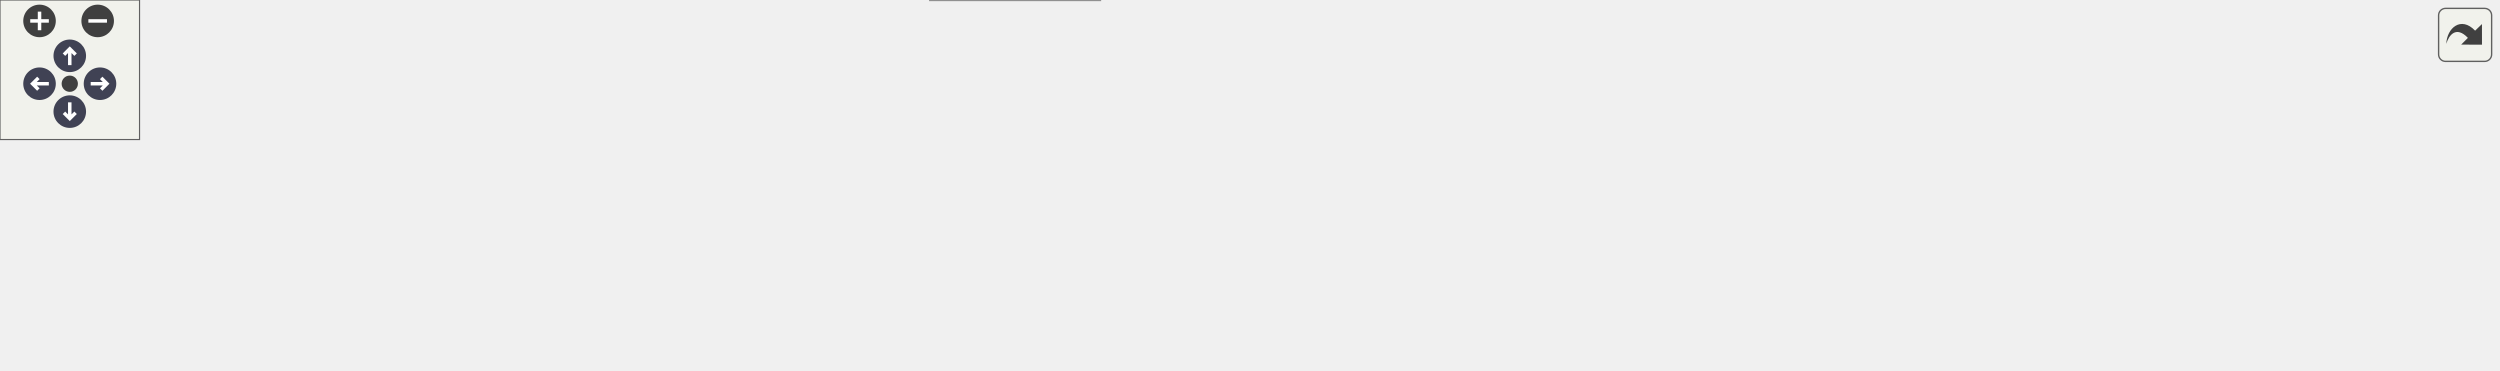
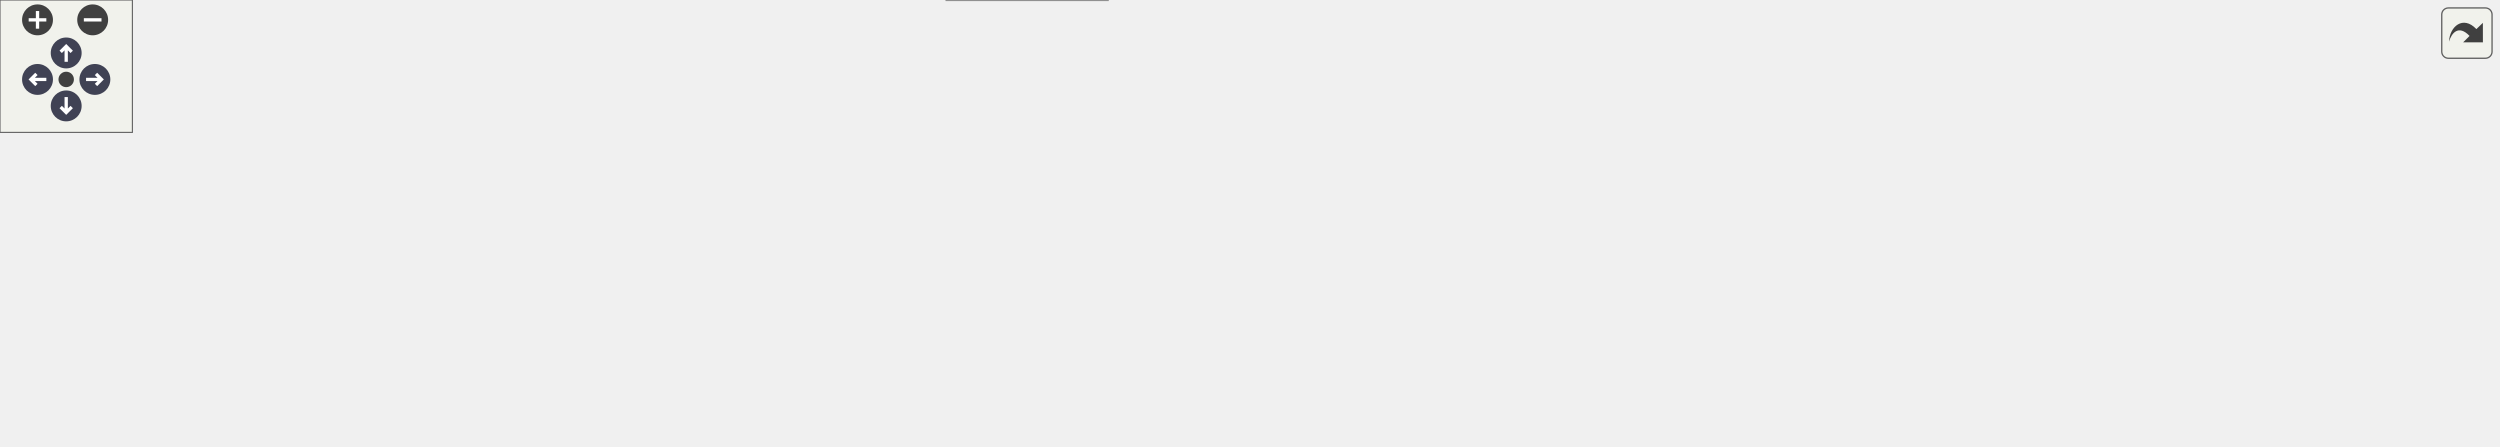
<svg xmlns="http://www.w3.org/2000/svg" xmlns:xlink="http://www.w3.org/1999/xlink" id="main" version="1.1" xml:space="preserve">
  <style type="text/css">
.node, .edge {opacity: 0.7;}
.node.selected, .edge.selected {opacity: 1;}
.edge:hover path { stroke: red; }
.edge:hover polygon { stroke: red; fill: red; }
</style>
  <defs>
    <circle id="rim" cx="0" cy="0" r="7" />
    <circle id="rim2" cx="0" cy="0" r="3.5" />
    <g id="zoomPlus">
      <use xlink:href="#rim" fill="#404040">
        <set attributeName="fill" to="#808080" begin="zoomplus.mouseover" end="zoomplus.mouseout" />
      </use>
      <path d="M-4,0h8M0,-4v8" fill="none" stroke="white" stroke-width="1.5" pointer-events="none" />
    </g>
    <g id="zoomMin">
      <use xlink:href="#rim" fill="#404040">
        <set attributeName="fill" to="#808080" begin="zoomminus.mouseover" end="zoomminus.mouseout" />
      </use>
      <path d="M-4,0h8" fill="none" stroke="white" stroke-width="1.5" pointer-events="none" />
    </g>
    <g id="arrowUp" transform="translate(30 24)">
      <use xlink:href="#rim" />
      <path pointer-events="none" fill="none" stroke="white" stroke-width="1.5" d="M0,-3.0v7 M-2.5,-0.5L0,-3.0L2.5,-0.5" />
    </g>
    <g id="arrowRight" transform="rotate(90) translate(36 -43)">
      <use xlink:href="#rim" />
      <path pointer-events="none" fill="none" stroke="white" stroke-width="1.5" d="M0,-3.0v7 M-2.5,-0.5L0,-3.0L2.5,-0.5" />
    </g>
    <g id="arrowDown" transform="rotate(180) translate(-30 -48)">
      <use xlink:href="#rim" />
      <path pointer-events="none" fill="none" stroke="white" stroke-width="1.5" d="M0,-3.0v7 M-2.5,-0.5L0,-3.0L2.5,-0.5" />
    </g>
    <g id="arrowLeft" transform="rotate(270) translate(-36 17)">
      <use xlink:href="#rim" />
      <path pointer-events="none" fill="none" stroke="white" stroke-width="1.5" d="M0,-3.0v7 M-2.5,-0.5L0,-3.0L2.5,-0.5" />
    </g>
    <g id="resetDef">
      <use xlink:href="#rim2" fill="#404040">
        <set attributeName="fill" to="#808080" begin="reset.mouseover" end="reset.mouseout" />
      </use>
    </g>
  </defs>
  <svg id="graph" class="graph">
    <g id="viewport">
      <g id="Node000001" class="node">
        <g id="a_Node000001">
          <a xlink:title=" ">
-             <polygon fill="#999999" stroke="#666666" points="1074,-56 1015,-56 1015,-37 1074,-37 1074,-56" />
-             <text text-anchor="middle" x="1044.5" y="-44" font-family="Helvetica,sans-Serif" font-size="10.00">f_hydset</text>
+             <polygon fill="#999999" stroke="#666666" points="1132,-74 1073,-74 1073,-55 1132,-55 1132,-74" />
+             <text text-anchor="middle" x="1102.5" y="-62" font-family="Helvetica,sans-Serif" font-size="10.00">f_hydset</text>
          </a>
        </g>
      </g>
      <g id="Node000002" class="node">
        <g id="a_Node000002">
          <a xlink:href="wallfunction_8c.html#a39f08431792fc8f96ea8659756dfd749" target="_top" xlink:title=" ">
-             <polygon fill="white" stroke="#666666" points="979,-75 914,-75 914,-56 979,-56 979,-75" />
-             <text text-anchor="middle" x="946.5" y="-63" font-family="Helvetica,sans-Serif" font-size="10.00">df_hydset</text>
+             <polygon fill="white" stroke="#666666" points="1037,-93 972,-93 972,-74 1037,-74 1037,-93" />
+             <text text-anchor="middle" x="1004.5" y="-81" font-family="Helvetica,sans-Serif" font-size="10.00">df_hydset</text>
          </a>
        </g>
      </g>
      <g id="edge1_Node000001_Node000002" class="edge">
        <g id="a_edge1_Node000001_Node000002">
          <a xlink:title=" ">
-             <path fill="none" stroke="#63b8ff" d="M1005.1,-54.1C996.48,-55.81 987.43,-57.6 979.12,-59.24" />
-             <polygon fill="#63b8ff" stroke="#63b8ff" points="1005.83,-57.52 1014.96,-52.15 1004.47,-50.66 1005.83,-57.52" />
+             <path fill="none" stroke="#63b8ff" d="M1063.1,-72.1C1054.48,-73.81 1045.43,-75.6 1037.12,-77.24" />
+             <polygon fill="#63b8ff" stroke="#63b8ff" points="1063.83,-75.52 1072.96,-70.15 1062.47,-68.66 1063.83,-75.52" />
          </a>
        </g>
      </g>
      <g id="Node000003" class="node">
        <g id="a_Node000003">
          <a xlink:href="wallfunction_8c.html#aa22aca64a54a00ccaf354357cc1c0760" target="_top" xlink:title=" ">
-             <polygon fill="white" stroke="#666666" points="878,-56 778,-56 778,-37 878,-37 878,-56" />
-             <text text-anchor="middle" x="828" y="-44" font-family="Helvetica,sans-Serif" font-size="10.00">find_utau_hydset</text>
-           </a>
-         </g>
-       </g>
-       <g id="edge15_Node000001_Node000003" class="edge">
-         <g id="a_edge15_Node000001_Node000003">
-           <a xlink:title=" ">
-             <path fill="none" stroke="#63b8ff" d="M1004.16,-46.5C968.75,-46.5 916.57,-46.5 878.37,-46.5" />
-             <polygon fill="#63b8ff" stroke="#63b8ff" points="1004.57,-50 1014.57,-46.5 1004.57,-43 1004.57,-50" />
+             <polygon fill="white" stroke="#666666" points="936,-74 836,-74 836,-55 936,-55 936,-74" />
+             <text text-anchor="middle" x="886" y="-62" font-family="Helvetica,sans-Serif" font-size="10.00">find_utau_hydset</text>
+           </a>
+         </g>
+       </g>
+       <g id="edge16_Node000001_Node000003" class="edge">
+         <g id="a_edge16_Node000001_Node000003">
+           <a xlink:title=" ">
+             <path fill="none" stroke="#63b8ff" d="M1062.16,-64.5C1026.75,-64.5 974.57,-64.5 936.37,-64.5" />
+             <polygon fill="#63b8ff" stroke="#63b8ff" points="1062.57,-68 1072.57,-64.5 1062.57,-61 1062.57,-68" />
          </a>
        </g>
      </g>
      <g id="edge2_Node000002_Node000003" class="edge">
        <g id="a_edge2_Node000002_Node000003">
          <a xlink:title=" ">
-             <path fill="none" stroke="#63b8ff" d="M904.03,-58.74C895.63,-57.37 886.72,-55.91 878.09,-54.51" />
-             <polygon fill="#63b8ff" stroke="#63b8ff" points="903.54,-62.2 913.97,-60.36 904.67,-55.29 903.54,-62.2" />
+             <path fill="none" stroke="#63b8ff" d="M962.03,-76.74C953.63,-75.37 944.72,-73.91 936.09,-72.51" />
+             <polygon fill="#63b8ff" stroke="#63b8ff" points="961.54,-80.2 971.97,-78.36 962.67,-73.29 961.54,-80.2" />
          </a>
        </g>
      </g>
      <g id="Node000004" class="node">
        <g id="a_Node000004">
          <a xlink:href="wallfunction_8c.html#aae67d9282b09691fffdea6f1012e6df7" target="_top" xlink:title=" ">
-             <polygon fill="white" stroke="#666666" points="742,-56 623,-56 623,-37 742,-37 742,-56" />
-             <text text-anchor="middle" x="682.5" y="-44" font-family="Helvetica,sans-Serif" font-size="10.00">wall_function_loglaw</text>
+             <polygon fill="white" stroke="#666666" points="800,-74 681,-74 681,-55 800,-55 800,-74" />
+             <text text-anchor="middle" x="740.5" y="-62" font-family="Helvetica,sans-Serif" font-size="10.00">wall_function_loglaw</text>
          </a>
        </g>
      </g>
      <g id="edge3_Node000003_Node000004" class="edge">
        <g id="a_edge3_Node000003_Node000004">
          <a xlink:title=" ">
-             <path fill="none" stroke="#63b8ff" d="M767.52,-46.5C759.13,-46.5 750.5,-46.5 742.13,-46.5" />
-             <polygon fill="#63b8ff" stroke="#63b8ff" points="767.62,-50 777.62,-46.5 767.62,-43 767.62,-50" />
+             <path fill="none" stroke="#63b8ff" d="M825.52,-64.5C817.13,-64.5 808.5,-64.5 800.13,-64.5" />
+             <polygon fill="#63b8ff" stroke="#63b8ff" points="825.62,-68 835.62,-64.5 825.62,-61 825.62,-68" />
          </a>
        </g>
      </g>
      <g id="Node000005" class="node">
        <g id="a_Node000005">
          <a xlink:href="Boundaries_8c.html#adcd96cff4b9e15e03cdff9f5ea695dec" target="_top" xlink:title=" ">
-             <polygon fill="white" stroke="#666666" points="587,-56 526,-56 526,-37 587,-37 587,-56" />
-             <text text-anchor="middle" x="556.5" y="-44" font-family="Helvetica,sans-Serif" font-size="10.00">FormBCS</text>
+             <polygon fill="white" stroke="#666666" points="645,-74 584,-74 584,-55 645,-55 645,-74" />
+             <text text-anchor="middle" x="614.5" y="-62" font-family="Helvetica,sans-Serif" font-size="10.00">FormBCS</text>
          </a>
        </g>
      </g>
      <g id="edge4_Node000004_Node000005" class="edge">
        <g id="a_edge4_Node000004_Node000005">
          <a xlink:title=" ">
-             <path fill="none" stroke="#63b8ff" d="M612.6,-46.5C603.64,-46.5 594.86,-46.5 587.05,-46.5" />
-             <polygon fill="#63b8ff" stroke="#63b8ff" points="612.77,-50 622.77,-46.5 612.77,-43 612.77,-50" />
+             <path fill="none" stroke="#63b8ff" d="M670.6,-64.5C661.64,-64.5 652.86,-64.5 645.05,-64.5" />
+             <polygon fill="#63b8ff" stroke="#63b8ff" points="670.77,-68 680.77,-64.5 670.77,-61 670.77,-68" />
          </a>
        </g>
      </g>
      <g id="Node000006" class="node">
        <g id="a_Node000006">
-           <a xlink:href="initialcondition_8c.html#af6a26611066aa455efddcca2fd80fe35" target="_top" xlink:title="(HELPER) Finalizes a block's state by applying BCs, converting to Cartesian, and synchronizing ghost ...">
-             <polygon fill="white" stroke="#666666" points="490,-93 383,-93 383,-74 490,-74 490,-93" />
-             <text text-anchor="middle" x="436.5" y="-81" font-family="Helvetica,sans-Serif" font-size="10.00">FinalizeBlockState</text>
+           <a xlink:href="Boundaries_8c.html#a47c050460ff0da893f9510ee9a459bfa" target="_top" xlink:title="Acts as a temporary bridge to the legacy boundary condition implementation.">
+             <polygon fill="white" stroke="#666666" points="548,-141.5 383,-141.5 383,-111.5 548,-111.5 548,-141.5" />
+             <text text-anchor="start" x="391" y="-129.5" font-family="Helvetica,sans-Serif" font-size="10.00">BoundarySystem_ExecuteStep</text>
+             <text text-anchor="middle" x="465.5" y="-118.5" font-family="Helvetica,sans-Serif" font-size="10.00">_Legacy</text>
          </a>
        </g>
      </g>
      <g id="edge5_Node000005_Node000006" class="edge">
        <g id="a_edge5_Node000005_Node000006">
          <a xlink:title=" ">
-             <path fill="none" stroke="#63b8ff" d="M515.83,-58.94C500.25,-63.82 482.65,-69.34 468.09,-73.91" />
-             <polygon fill="#63b8ff" stroke="#63b8ff" points="517.23,-62.17 525.72,-55.84 515.13,-55.49 517.23,-62.17" />
-           </a>
-         </g>
-       </g>
-       <g id="Node000010" class="node">
-         <g id="a_Node000010">
-           <a xlink:href="implicitsolvers_8c.html#a148a238901a4674420c87137c087e3ac" target="_top" xlink:title="Advances the momentum equations using an iterative explicit Runge-Kutta scheme.">
-             <polygon fill="white" stroke="#666666" points="461,-56 412,-56 412,-37 461,-37 461,-56" />
-             <text text-anchor="middle" x="436.5" y="-44" font-family="Helvetica,sans-Serif" font-size="10.00">ImpRK</text>
-           </a>
-         </g>
-       </g>
-       <g id="edge9_Node000005_Node000010" class="edge">
-         <g id="a_edge9_Node000005_Node000010">
-           <a xlink:title=" ">
-             <path fill="none" stroke="#63b8ff" d="M515.49,-46.5C497.49,-46.5 476.85,-46.5 461.33,-46.5" />
-             <polygon fill="#63b8ff" stroke="#63b8ff" points="515.72,-50 525.72,-46.5 515.72,-43 515.72,-50" />
-           </a>
-         </g>
-       </g>
-       <g id="Node000013" class="node">
-         <g id="a_Node000013">
-           <a xlink:href="implicitsolvers_8c.html#a89ae58d48076ba82dc70438b5e389bf5" target="_top" xlink:title="Advances the momentum equations using an explicit 4th-order Runge-Kutta scheme.">
-             <polygon fill="white" stroke="#666666" points="473,-19 400,-19 400,0 473,0 473,-19" />
-             <text text-anchor="middle" x="436.5" y="-7" font-family="Helvetica,sans-Serif" font-size="10.00">RungeKutta</text>
-           </a>
-         </g>
-       </g>
-       <g id="edge13_Node000005_Node000013" class="edge">
-         <g id="a_edge13_Node000005_Node000013">
-           <a xlink:title=" ">
-             <path fill="none" stroke="#63b8ff" d="M515.83,-34.06C500.25,-29.18 482.65,-23.66 468.09,-19.09" />
-             <polygon fill="#63b8ff" stroke="#63b8ff" points="515.13,-37.51 525.72,-37.16 517.23,-30.83 515.13,-37.51" />
+             <path fill="none" stroke="#63b8ff" d="M590.54,-79.64C578.28,-87.25 562.73,-96.17 548,-102.5 540.41,-105.76 532.24,-108.75 524.11,-111.42" />
+             <polygon fill="#63b8ff" stroke="#63b8ff" points="592.63,-82.46 599.2,-74.15 588.88,-76.55 592.63,-82.46" />
          </a>
        </g>
      </g>
      <g id="Node000007" class="node">
        <g id="a_Node000007">
+           <a xlink:href="initialcondition_8c.html#af6a26611066aa455efddcca2fd80fe35" target="_top" xlink:title="(HELPER) Finalizes a block's state by applying BCs, converting to Cartesian, and synchronizing ghost ...">
+             <polygon fill="white" stroke="#666666" points="519,-93 412,-93 412,-74 519,-74 519,-93" />
+             <text text-anchor="middle" x="465.5" y="-81" font-family="Helvetica,sans-Serif" font-size="10.00">FinalizeBlockState</text>
+           </a>
+         </g>
+       </g>
+       <g id="edge6_Node000005_Node000007" class="edge">
+         <g id="a_edge6_Node000005_Node000007">
+           <a xlink:title=" ">
+             <path fill="none" stroke="#63b8ff" d="M573.72,-69.64C556.91,-71.81 537.1,-74.38 519.11,-76.7" />
+             <polygon fill="#63b8ff" stroke="#63b8ff" points="574.28,-73.1 583.75,-68.34 573.39,-66.16 574.28,-73.1" />
+           </a>
+         </g>
+       </g>
+       <g id="Node000011" class="node">
+         <g id="a_Node000011">
+           <a xlink:href="implicitsolvers_8c.html#a148a238901a4674420c87137c087e3ac" target="_top" xlink:title="Advances the momentum equations using an iterative explicit Runge-Kutta scheme.">
+             <polygon fill="white" stroke="#666666" points="490,-56 441,-56 441,-37 490,-37 490,-56" />
+             <text text-anchor="middle" x="465.5" y="-44" font-family="Helvetica,sans-Serif" font-size="10.00">ImpRK</text>
+           </a>
+         </g>
+       </g>
+       <g id="edge10_Node000005_Node000011" class="edge">
+         <g id="a_edge10_Node000005_Node000011">
+           <a xlink:title=" ">
+             <path fill="none" stroke="#63b8ff" d="M573.59,-59.61C546.98,-56.35 512.87,-52.18 490.38,-49.42" />
+             <polygon fill="#63b8ff" stroke="#63b8ff" points="573.4,-63.12 583.75,-60.86 574.25,-56.17 573.4,-63.12" />
+           </a>
+         </g>
+       </g>
+       <g id="Node000014" class="node">
+         <g id="a_Node000014">
+           <a xlink:href="implicitsolvers_8c.html#a89ae58d48076ba82dc70438b5e389bf5" target="_top" xlink:title="Advances the momentum equations using an explicit 4th-order Runge-Kutta scheme.">
+             <polygon fill="white" stroke="#666666" points="502,-19 429,-19 429,0 502,0 502,-19" />
+             <text text-anchor="middle" x="465.5" y="-7" font-family="Helvetica,sans-Serif" font-size="10.00">RungeKutta</text>
+           </a>
+         </g>
+       </g>
+       <g id="edge14_Node000005_Node000014" class="edge">
+         <g id="a_edge14_Node000005_Node000014">
+           <a xlink:title=" ">
+             <path fill="none" stroke="#63b8ff" d="M590.9,-49.52C578.64,-41.97 562.97,-33.23 548,-27.5 533.39,-21.9 516.6,-17.82 502.07,-14.98" />
+             <polygon fill="#63b8ff" stroke="#63b8ff" points="589.21,-52.6 599.54,-54.99 592.96,-46.68 589.21,-52.6" />
+           </a>
+         </g>
+       </g>
+       <g id="Node000008" class="node">
+         <g id="a_Node000008">
          <a xlink:href="initialcondition_8c.html#a51d0251f84a962a611ff0c0a8797a3e4" target="_top" xlink:title="(HELPER) Sets the t=0 fluid state for all blocks.">
            <polygon fill="white" stroke="#666666" points="347,-98.5 237,-98.5 237,-68.5 347,-68.5 347,-98.5" />
            <text text-anchor="start" x="245" y="-86.5" font-family="Helvetica,sans-Serif" font-size="10.00">SetInitialFluidState</text>
            <text text-anchor="middle" x="292" y="-75.5" font-family="Helvetica,sans-Serif" font-size="10.00">_FreshStart</text>
          </a>
        </g>
      </g>
-       <g id="edge6_Node000006_Node000007" class="edge">
-         <g id="a_edge6_Node000006_Node000007">
-           <a xlink:title=" ">
-             <path fill="none" stroke="#63b8ff" d="M372.66,-83.5C364.22,-83.5 355.62,-83.5 347.35,-83.5" />
-             <polygon fill="#63b8ff" stroke="#63b8ff" points="372.84,-87 382.84,-83.5 372.84,-80 372.84,-87" />
-           </a>
-         </g>
-       </g>
-       <g id="Node000008" class="node">
-         <g id="a_Node000008">
+       <g id="edge7_Node000007_Node000008" class="edge">
+         <g id="a_edge7_Node000007_Node000008">
+           <a xlink:title=" ">
+             <path fill="none" stroke="#63b8ff" d="M401.36,-83.5C383.57,-83.5 364.38,-83.5 347.16,-83.5" />
+             <polygon fill="#63b8ff" stroke="#63b8ff" points="401.64,-87 411.64,-83.5 401.64,-80 401.64,-87" />
+           </a>
+         </g>
+       </g>
+       <g id="Node000009" class="node">
+         <g id="a_Node000009">
          <a xlink:href="initialcondition_8c.html#ad0dd7d3f2528b6a7802fcd551e88ea99" target="_top" xlink:title="High-level orchestrator to set the complete initial state of the Eulerian solver.">
            <polygon fill="white" stroke="#666666" points="201,-91 77,-91 77,-72 201,-72 201,-91" />
            <text text-anchor="middle" x="139" y="-79" font-family="Helvetica,sans-Serif" font-size="10.00">InitializeEulerianState</text>
          </a>
        </g>
      </g>
-       <g id="edge7_Node000007_Node000008" class="edge">
-         <g id="a_edge7_Node000007_Node000008">
+       <g id="edge8_Node000008_Node000009" class="edge">
+         <g id="a_edge8_Node000008_Node000009">
          <a xlink:title=" ">
            <path fill="none" stroke="#63b8ff" d="M226.7,-82.65C218.23,-82.54 209.57,-82.42 201.15,-82.31" />
            <polygon fill="#63b8ff" stroke="#63b8ff" points="226.87,-86.15 236.91,-82.78 226.96,-79.15 226.87,-86.15" />
          </a>
        </g>
      </g>
-       <g id="Node000009" class="node">
-         <g id="a_Node000009">
+       <g id="Node000010" class="node">
+         <g id="a_Node000010">
          <a xlink:href="picsolver_8c.html#a3c04138a5bfe5d72780bb7e82a18e627" target="_top" xlink:title=" ">
            <polygon fill="white" stroke="#666666" points="41,-71 0,-71 0,-52 41,-52 41,-71" />
            <text text-anchor="middle" x="20.5" y="-59" font-family="Helvetica,sans-Serif" font-size="10.00">main</text>
          </a>
        </g>
      </g>
-       <g id="edge8_Node000008_Node000009" class="edge">
-         <g id="a_edge8_Node000008_Node000009">
+       <g id="edge9_Node000009_Node000010" class="edge">
+         <g id="a_edge9_Node000009_Node000010">
          <a xlink:title=" ">
            <path fill="none" stroke="#63b8ff" d="M72.37,-70.23C60.93,-68.27 49.87,-66.37 41.01,-64.85" />
            <polygon fill="#63b8ff" stroke="#63b8ff" points="72.03,-73.73 82.48,-71.97 73.22,-66.83 72.03,-73.73" />
          </a>
        </g>
      </g>
-       <g id="Node000011" class="node">
-         <g id="a_Node000011">
+       <g id="Node000012" class="node">
+         <g id="a_Node000012">
          <a xlink:href="solvers_8c.html#a2ed4825273a593f371a3d48071708255" target="_top" xlink:title="Orchestrates a single time step of the Eulerian fluid solver.">
            <polygon fill="white" stroke="#666666" points="330,-50 254,-50 254,-31 330,-31 330,-50" />
            <text text-anchor="middle" x="292" y="-38" font-family="Helvetica,sans-Serif" font-size="10.00">Flow_Solver</text>
          </a>
        </g>
      </g>
-       <g id="edge10_Node000010_Node000011" class="edge">
-         <g id="a_edge10_Node000010_Node000011">
-           <a xlink:title=" ">
-             <path fill="none" stroke="#63b8ff" d="M401.97,-45.09C380.44,-44.18 352.45,-43 330.23,-42.07" />
-             <polygon fill="#63b8ff" stroke="#63b8ff" points="401.83,-48.59 411.97,-45.51 402.13,-41.59 401.83,-48.59" />
-           </a>
-         </g>
-       </g>
-       <g id="Node000012" class="node">
-         <g id="a_Node000012">
+       <g id="edge11_Node000011_Node000012" class="edge">
+         <g id="a_edge11_Node000011_Node000012">
+           <a xlink:title=" ">
+             <path fill="none" stroke="#63b8ff" d="M430.6,-45.31C401.63,-44.3 360.03,-42.85 330.17,-41.8" />
+             <polygon fill="#63b8ff" stroke="#63b8ff" points="430.54,-48.81 440.65,-45.67 430.78,-41.82 430.54,-48.81" />
+           </a>
+         </g>
+       </g>
+       <g id="Node000013" class="node">
+         <g id="a_Node000013">
          <a xlink:href="simulation_8c.html#a5cfb2f783604af7f20171d19f969d5d3" target="_top" xlink:title="Executes the main time-marching loop for the particle simulation.">
            <polygon fill="white" stroke="#666666" points="194.5,-53 83.5,-53 83.5,-34 194.5,-34 194.5,-53" />
            <text text-anchor="middle" x="139" y="-41" font-family="Helvetica,sans-Serif" font-size="10.00">AdvanceSimulation</text>
          </a>
        </g>
      </g>
-       <g id="edge11_Node000011_Node000012" class="edge">
-         <g id="a_edge11_Node000011_Node000012">
+       <g id="edge12_Node000012_Node000013" class="edge">
+         <g id="a_edge12_Node000012_Node000013">
          <a xlink:title=" ">
            <path fill="none" stroke="#63b8ff" d="M243.29,-41.45C227.81,-41.76 210.51,-42.1 194.57,-42.42" />
            <polygon fill="#63b8ff" stroke="#63b8ff" points="243.75,-44.94 253.67,-41.24 243.61,-37.94 243.75,-44.94" />
          </a>
        </g>
      </g>
-       <g id="edge12_Node000012_Node000009" class="edge">
-         <g id="a_edge12_Node000012_Node000009">
+       <g id="edge13_Node000013_Node000010" class="edge">
+         <g id="a_edge13_Node000013_Node000010">
          <a xlink:title=" ">
            <path fill="none" stroke="#63b8ff" d="M72.97,-53.55C61.43,-55.33 50.25,-57.06 41.27,-58.44" />
            <polygon fill="#63b8ff" stroke="#63b8ff" points="73.81,-56.96 83.16,-51.97 72.74,-50.04 73.81,-56.96" />
          </a>
        </g>
      </g>
-       <g id="edge14_Node000013_Node000011" class="edge">
-         <g id="a_edge14_Node000013_Node000011">
-           <a xlink:title=" ">
-             <path fill="none" stroke="#63b8ff" d="M390.1,-19.38C370.75,-23.59 348.46,-28.43 330.12,-32.42" />
-             <polygon fill="#63b8ff" stroke="#63b8ff" points="390.88,-22.79 399.91,-17.24 389.39,-15.95 390.88,-22.79" />
+       <g id="edge15_Node000014_Node000012" class="edge">
+         <g id="a_edge15_Node000014_Node000012">
+           <a xlink:title=" ">
+             <path fill="none" stroke="#63b8ff" d="M419.11,-17.7C391.38,-22.72 356.37,-29.05 330.27,-33.76" />
+             <polygon fill="#63b8ff" stroke="#63b8ff" points="419.75,-21.15 428.97,-15.92 418.5,-14.26 419.75,-21.15" />
          </a>
        </g>
      </g>
    </g>
  </svg>
  <g id="navigator" transform="translate(0 0)" fill="#404254">
    <rect fill="#f2f5e9" fill-opacity="0.5" stroke="#606060" stroke-width=".5" x="0" y="0" width="60" height="60" />
    <use id="zoomplus" xlink:href="#zoomPlus" x="17" y="9" />
    <use id="zoomminus" xlink:href="#zoomMin" x="42" y="9" />
    <use id="reset" xlink:href="#resetDef" x="30" y="36" />
    <use id="arrowup" xlink:href="#arrowUp" x="0" y="0" />
    <use id="arrowright" xlink:href="#arrowRight" x="0" y="0" />
    <use id="arrowdown" xlink:href="#arrowDown" x="0" y="0" />
    <use id="arrowleft" xlink:href="#arrowLeft" x="0" y="0" />
  </g>
  <svg viewBox="0 0 15 15" width="100%" height="30px" preserveAspectRatio="xMaxYMin meet">
    <g id="arrow_out" transform="scale(0.3 0.3)">
      <a xlink:href="wallfunction_8c_ac7ee38b34b5a56a4e5c01a02c290229b_icgraph_org.svg" target="_base">
        <rect id="button" ry="5" rx="5" y="6" x="6" height="38" width="38" fill="#f2f5e9" fill-opacity="0.5" stroke="#606060" stroke-width="1.0" />
        <path id="arrow" d="M 11.5,31.437 C 11.94,20.098 22.043,11.323 32.159,21.979 L 37.069,17.246 C 37.069,17.246 37.088,32 37.088,32 L 22.16,31.978 C 22.16,31.978 26.998,27.14 26.998,27.14 C 18.529,18.264 13.292,25.23 11.5,31.437 z" style="fill:#404040;" />
      </a>
    </g>
  </svg>
  <style type="text/css">

[data-mouse-over-selected='false'] { opacity: 0.7; }
[data-mouse-over-selected='true']  { opacity: 1.0; }

</style>
</svg>
